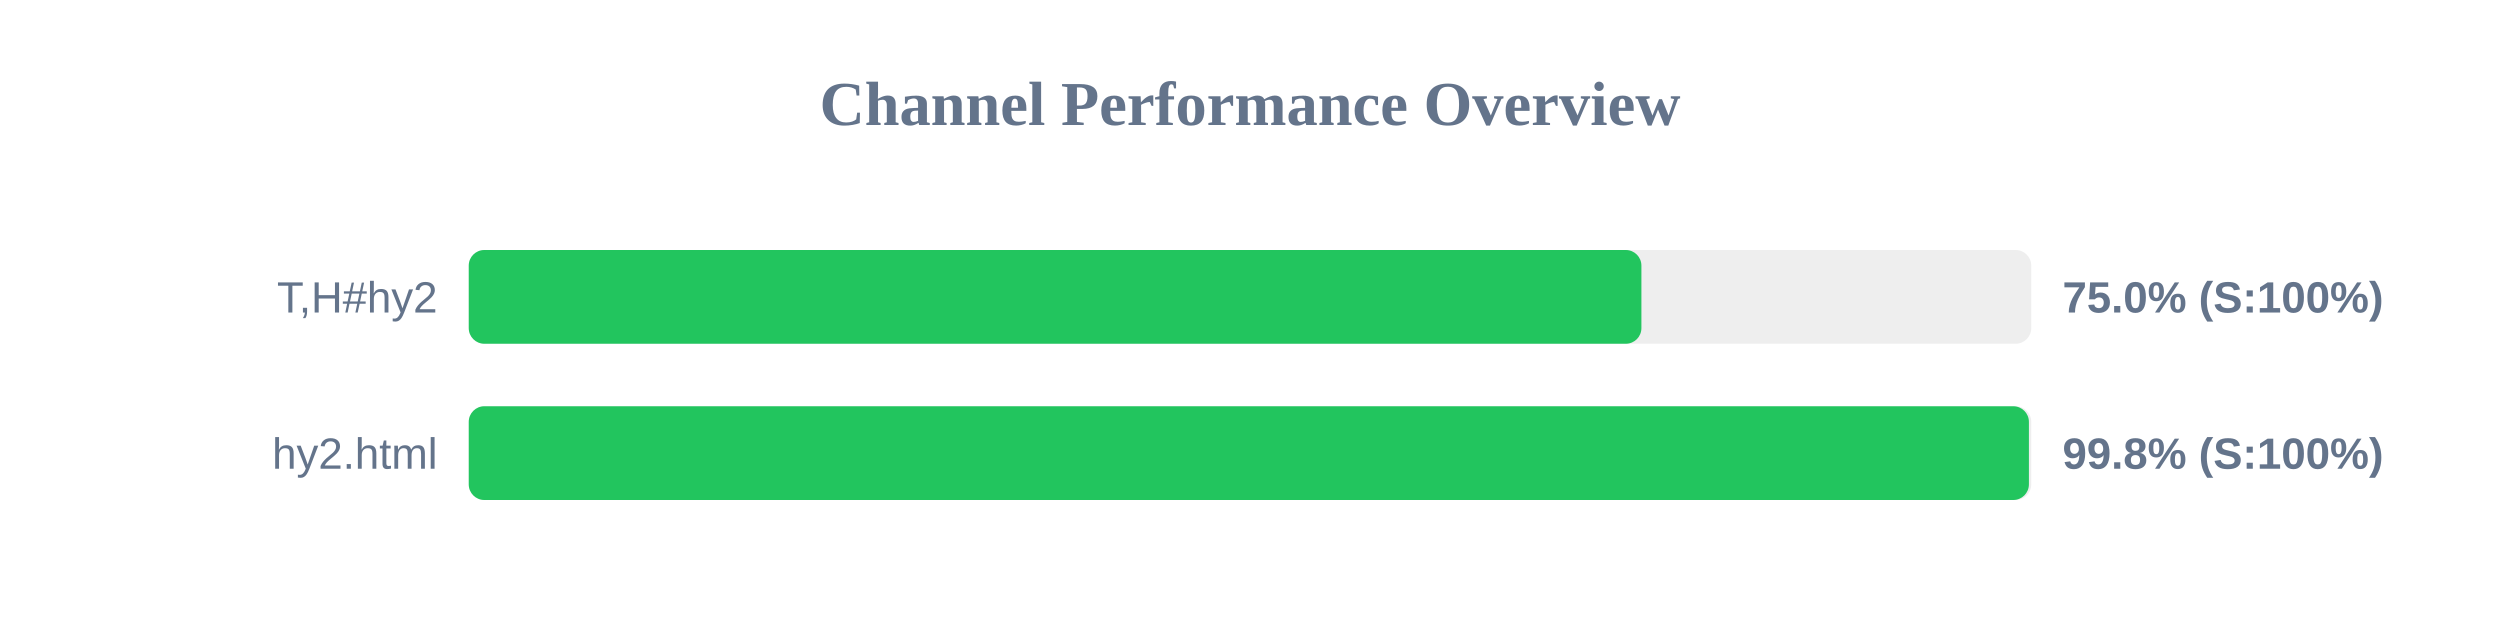
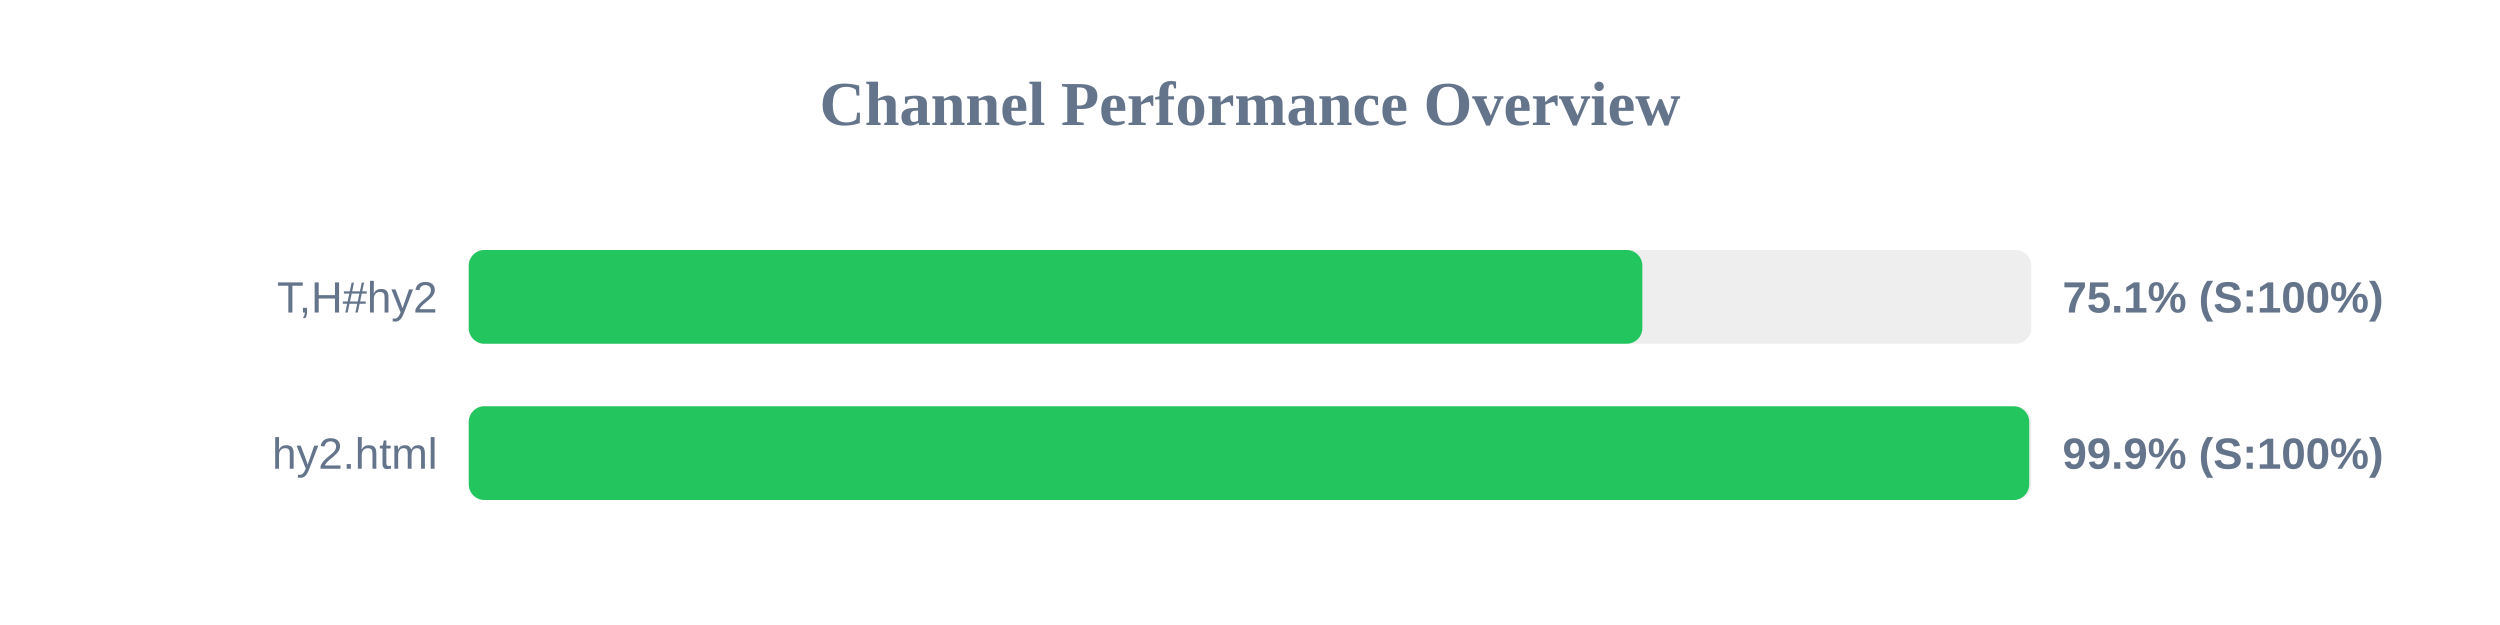
<svg xmlns="http://www.w3.org/2000/svg" width="800" height="200" version="1.1">
  <style>
        .row { font: 14px Arial; fill: #64748b; }
        .score { font: bold 14px Arial; fill: #64748b; }
    </style>
  <text x="400" y="40" text-anchor="middle" font-size="20px" font-weight="bold" fill="#64748b">Channel Performance Overview</text>
  <rect x="150" y="80" width="500" height="30" fill="#eee" rx="5" />
-   <rect x="150" y="80" width="375.25" height="30" fill="#22c55e" rx="5" />
+   <rect x="150" y="80" width="375.55" height="30" fill="#22c55e" rx="5" />
  <text x="140" y="100" text-anchor="end" class="row">T,H#hy2</text>
-   <text x="660" y="100" text-anchor="start" class="score">75.0% (S:100%)</text>
+   <text x="660" y="100" text-anchor="start" class="score">75.1% (S:100%)</text>
  <rect x="150" y="130" width="500" height="30" fill="#eee" rx="5" />
-   <rect x="150" y="130" width="499.25" height="30" fill="#22c55e" rx="5" />
+   <rect x="150" y="130" width="499.35" height="30" fill="#22c55e" rx="5" />
  <text x="140" y="150" text-anchor="end" class="row">hy2.html</text>
-   <text x="660" y="150" text-anchor="start" class="score">99.8% (S:100%)</text>
+   <text x="660" y="150" text-anchor="start" class="score">99.9% (S:100%)</text>
</svg>
